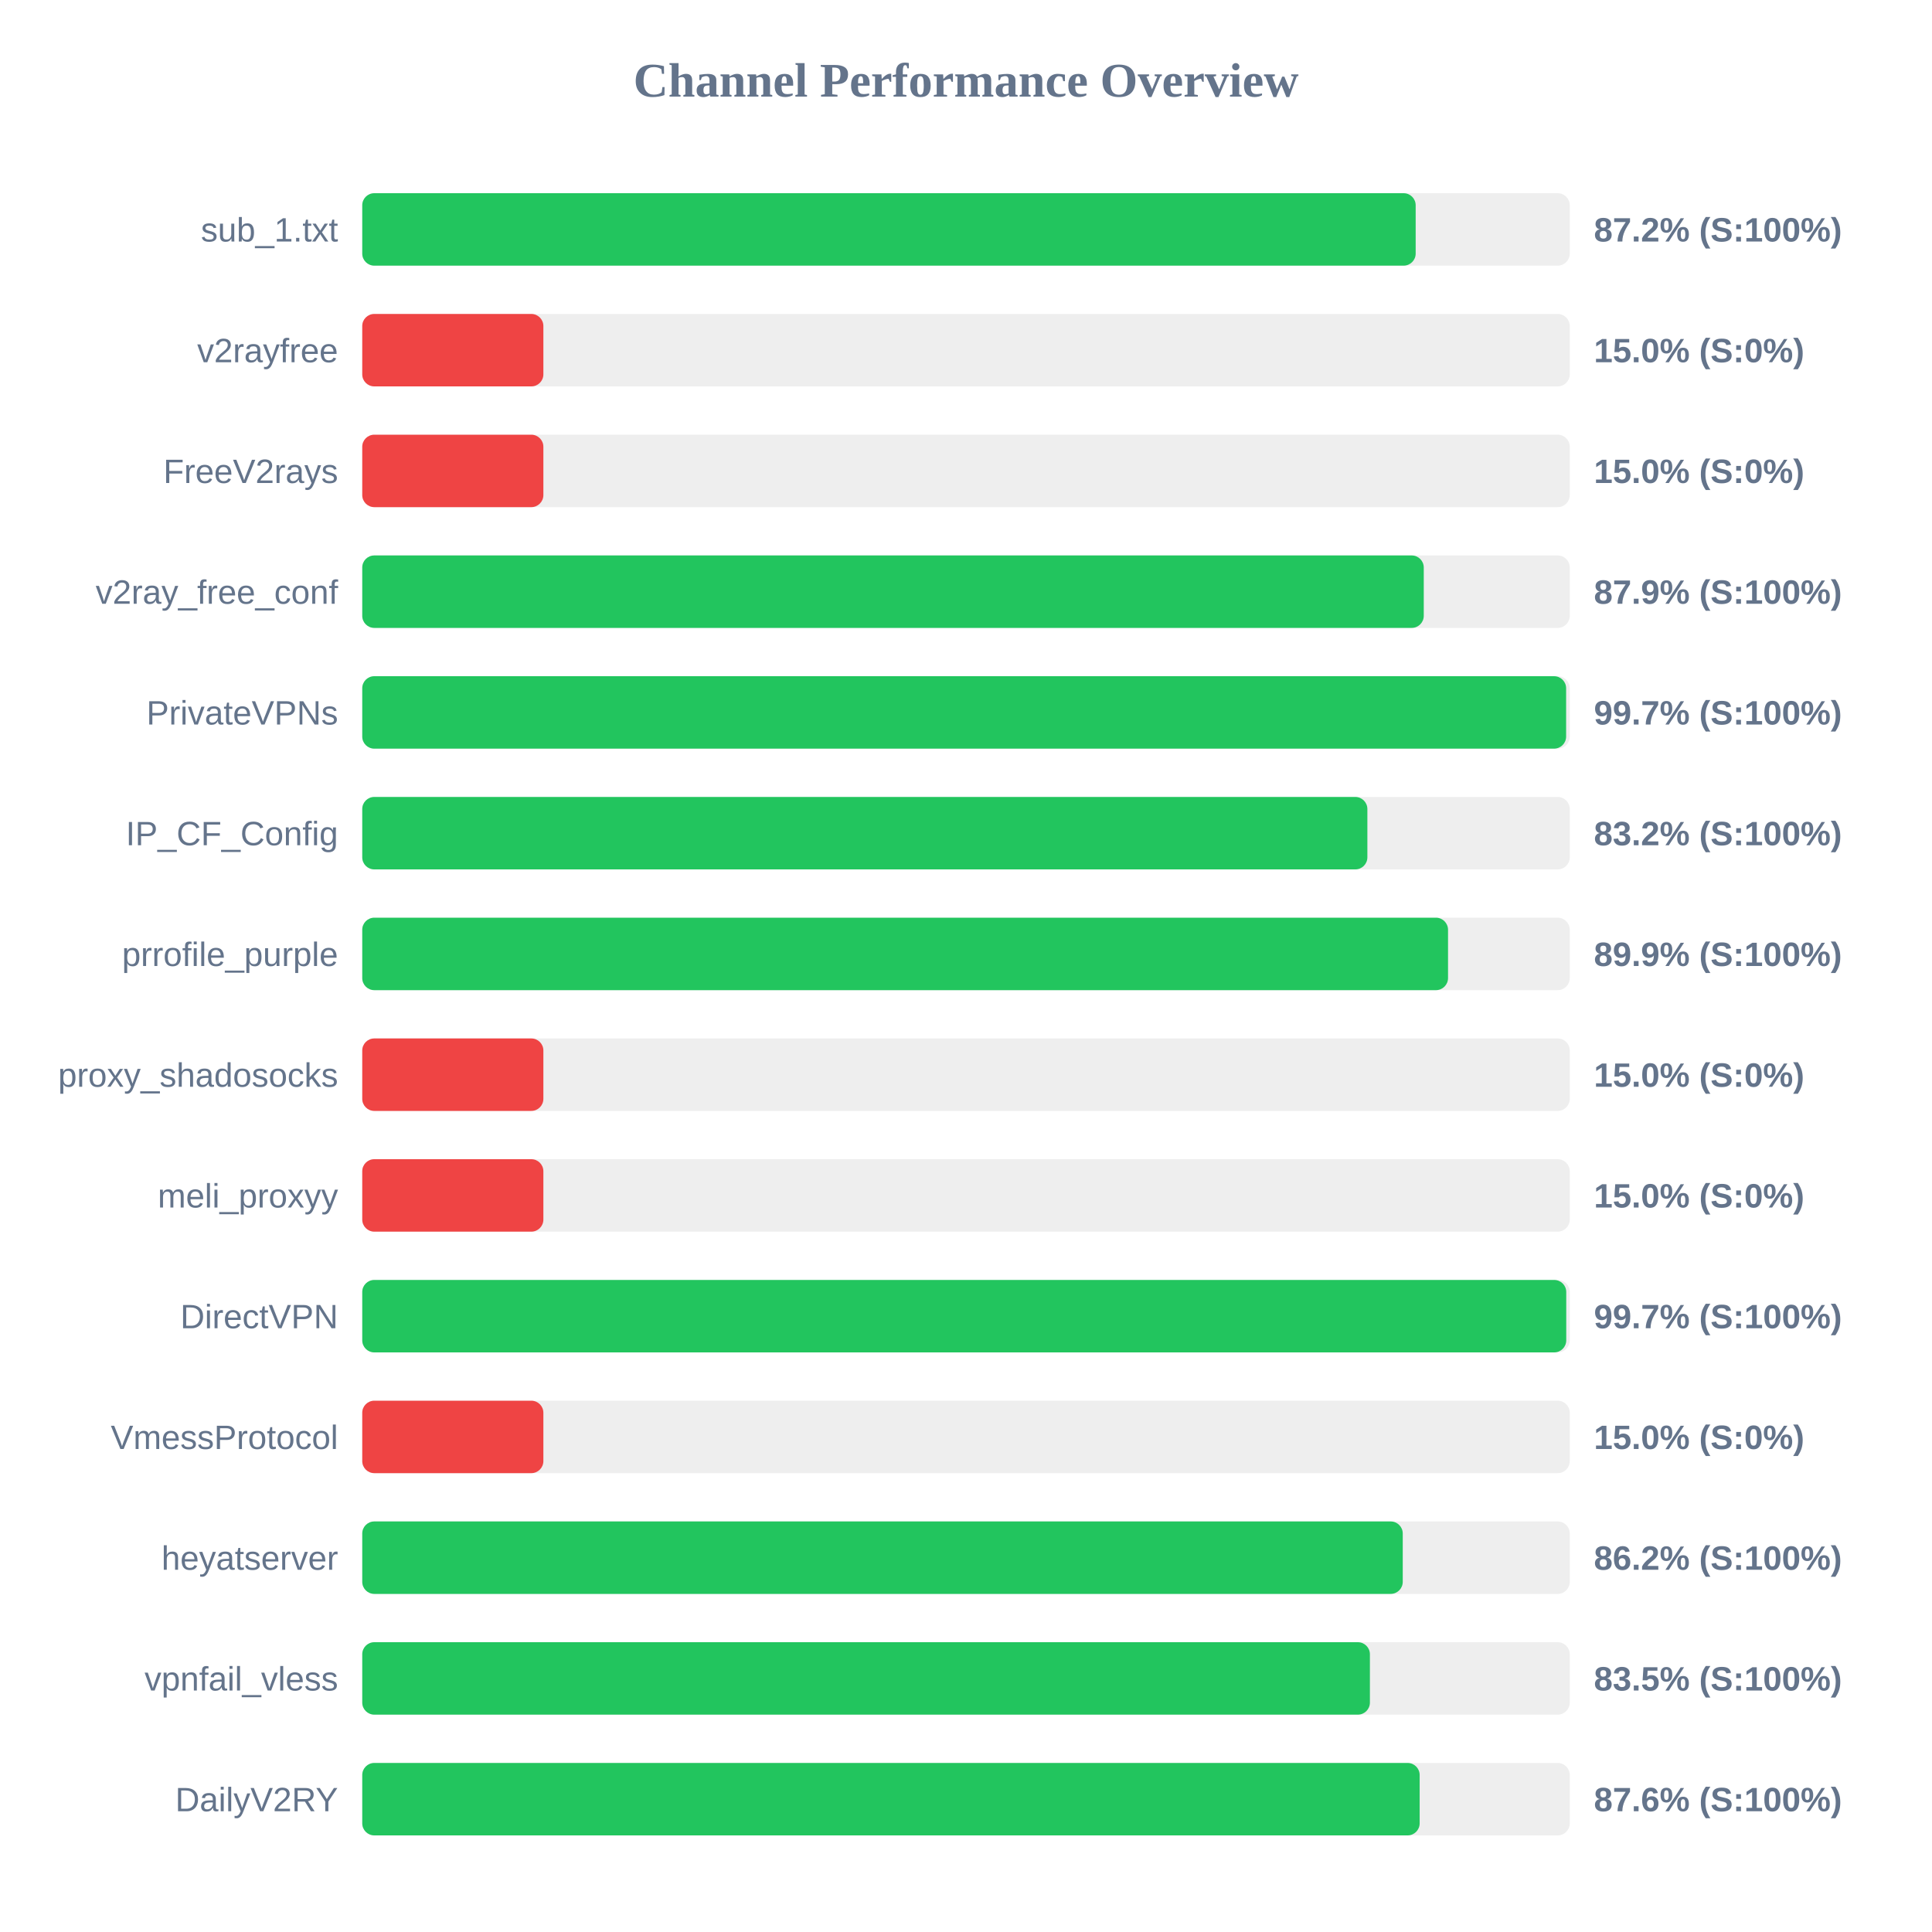
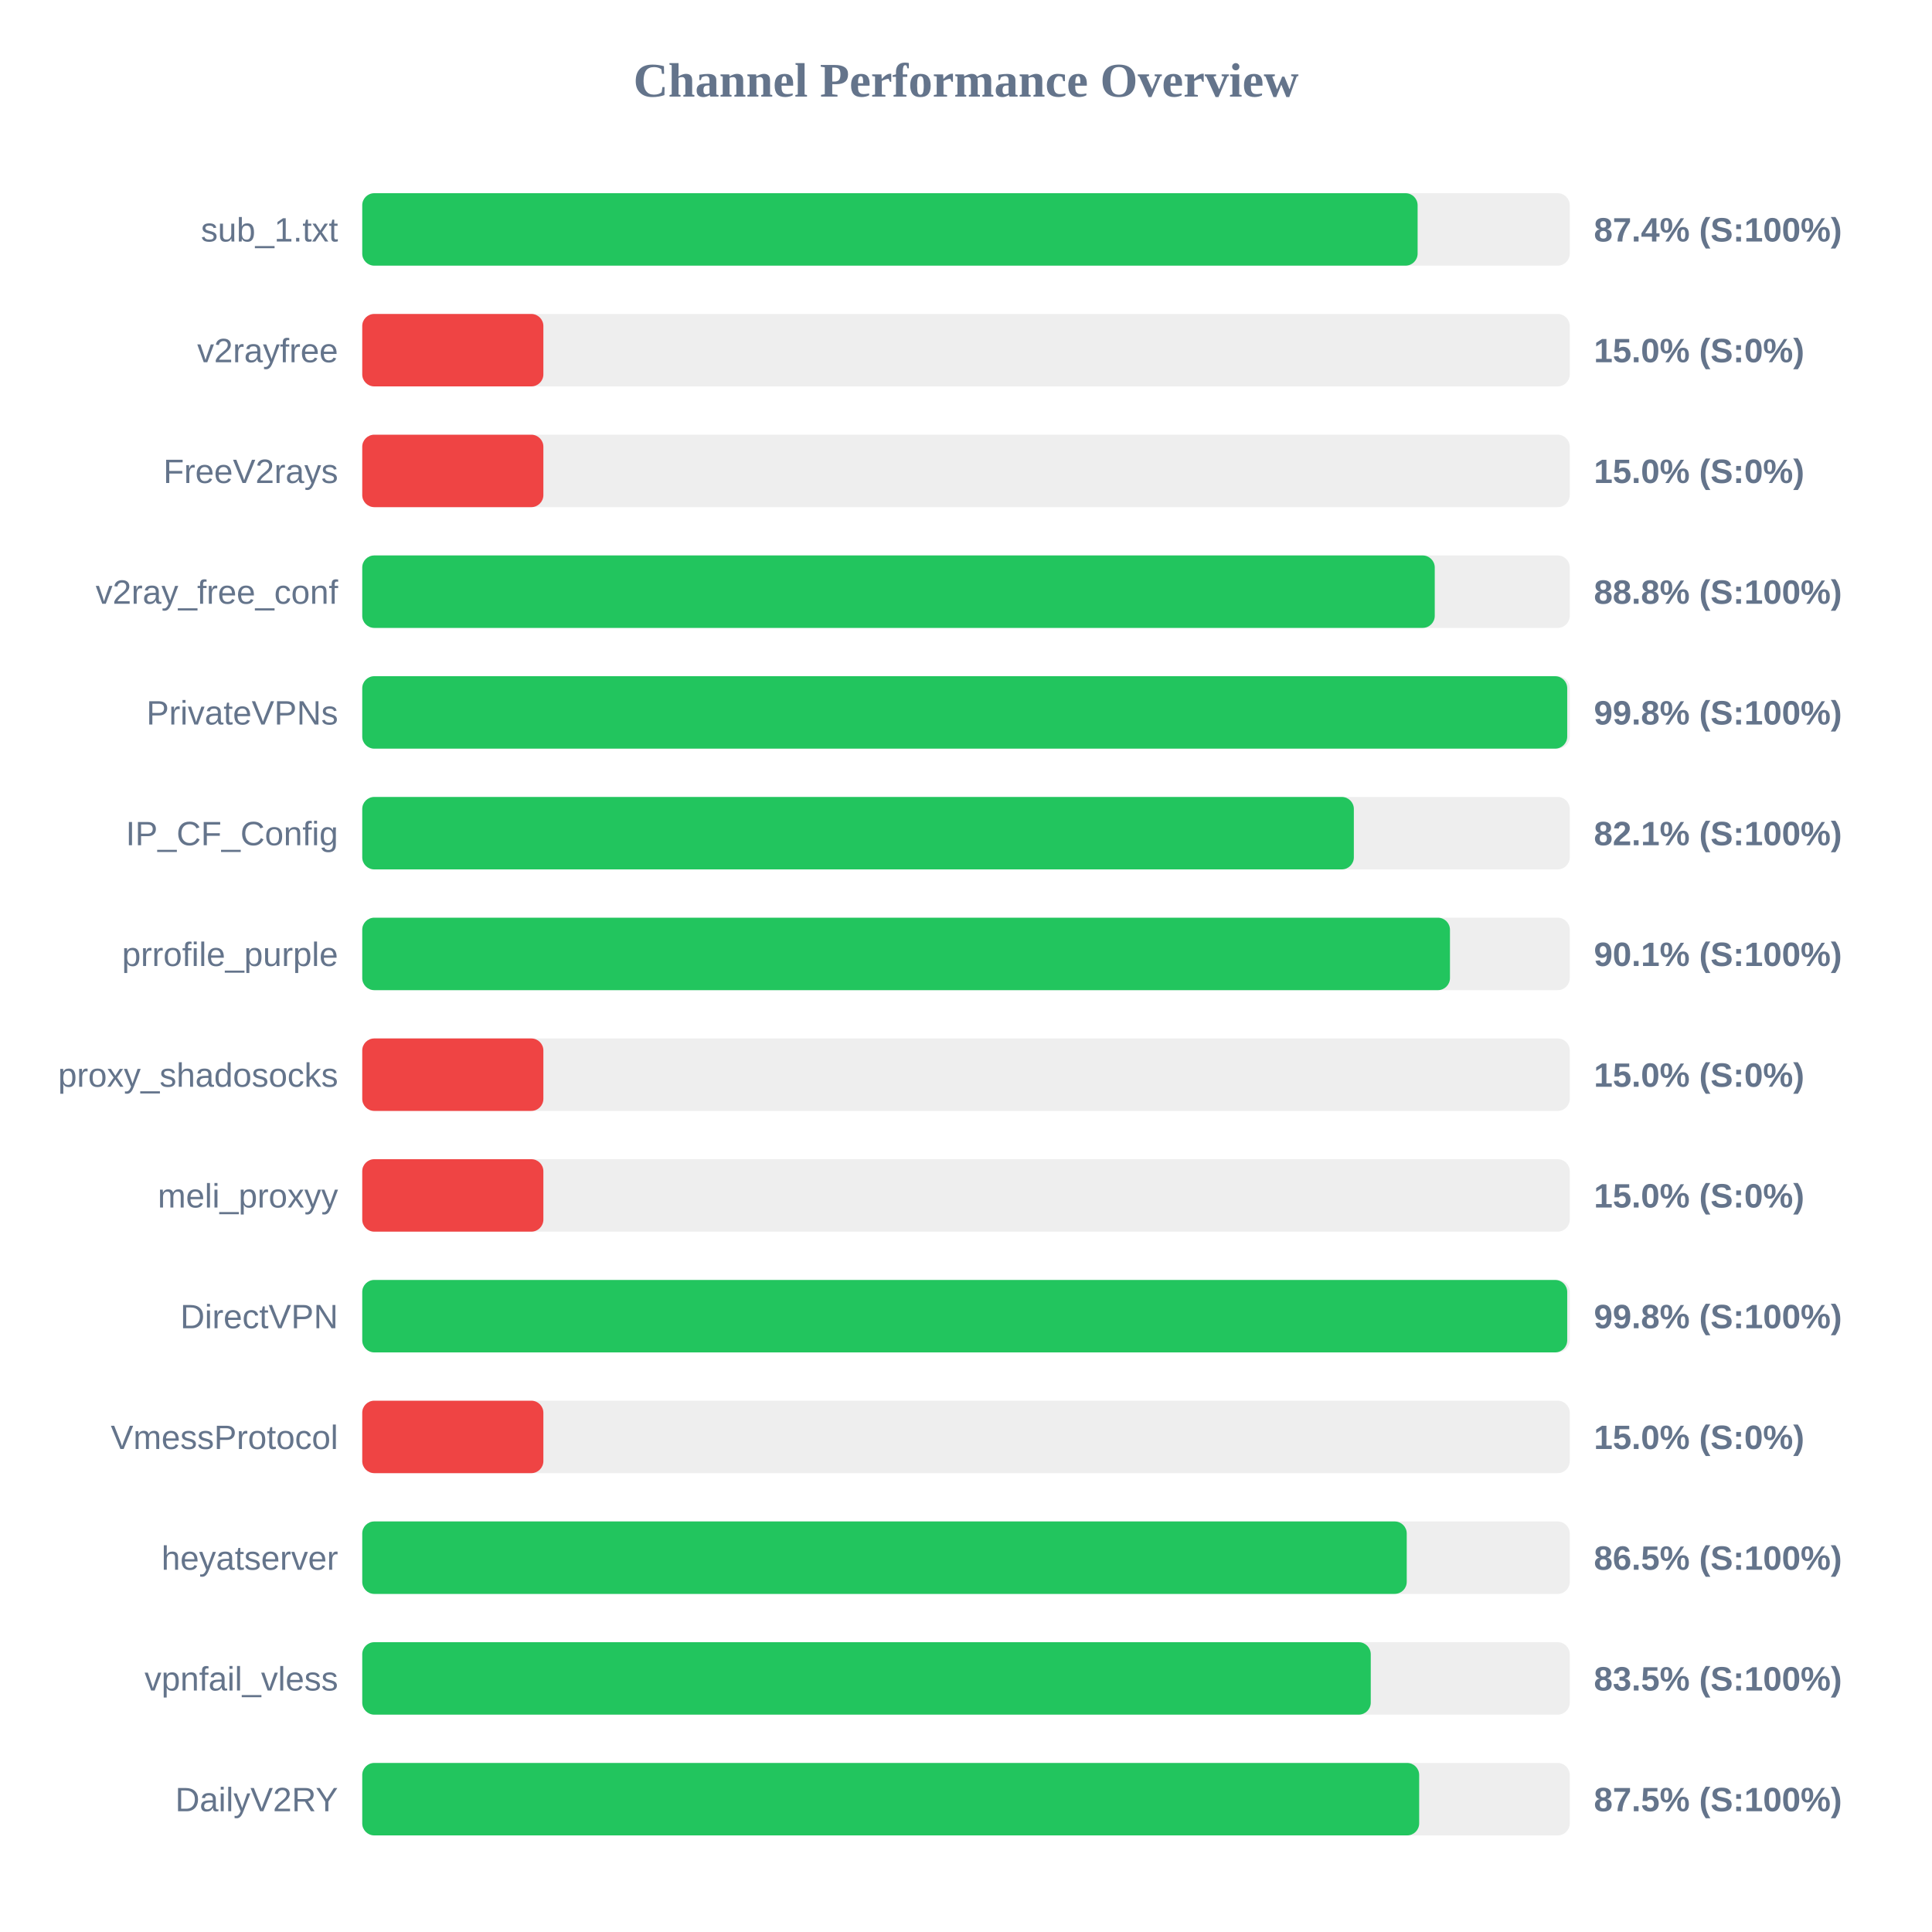
<svg xmlns="http://www.w3.org/2000/svg" width="800" height="800" version="1.1">
  <style>
        .row { font: 14px Arial; fill: #64748b; }
        .score { font: bold 14px Arial; fill: #64748b; }
    </style>
  <text x="400" y="40" text-anchor="middle" font-size="20px" font-weight="bold" fill="#64748b">Channel Performance Overview</text>
  <rect x="150" y="80" width="500" height="30" fill="#eee" rx="5" />
-   <rect x="150" y="80" width="436.2" height="30" fill="#22c55e" rx="5" />
+   <rect x="150" y="80" width="437.0" height="30" fill="#22c55e" rx="5" />
  <text x="140" y="100" text-anchor="end" class="row">sub_1.txt</text>
-   <text x="660" y="100" text-anchor="start" class="score">87.2% (S:100%)</text>
+   <text x="660" y="100" text-anchor="start" class="score">87.4% (S:100%)</text>
  <rect x="150" y="130" width="500" height="30" fill="#eee" rx="5" />
  <rect x="150" y="130" width="75.0" height="30" fill="#ef4444" rx="5" />
  <text x="140" y="150" text-anchor="end" class="row">v2rayfree</text>
  <text x="660" y="150" text-anchor="start" class="score">15.0% (S:0%)</text>
  <rect x="150" y="180" width="500" height="30" fill="#eee" rx="5" />
  <rect x="150" y="180" width="75.0" height="30" fill="#ef4444" rx="5" />
  <text x="140" y="200" text-anchor="end" class="row">FreeV2rays</text>
  <text x="660" y="200" text-anchor="start" class="score">15.0% (S:0%)</text>
  <rect x="150" y="230" width="500" height="30" fill="#eee" rx="5" />
-   <rect x="150" y="230" width="439.55" height="30" fill="#22c55e" rx="5" />
+   <rect x="150" y="230" width="444.1" height="30" fill="#22c55e" rx="5" />
  <text x="140" y="250" text-anchor="end" class="row">v2ray_free_conf</text>
-   <text x="660" y="250" text-anchor="start" class="score">87.9% (S:100%)</text>
+   <text x="660" y="250" text-anchor="start" class="score">88.8% (S:100%)</text>
  <rect x="150" y="280" width="500" height="30" fill="#eee" rx="5" />
-   <rect x="150" y="280" width="498.5" height="30" fill="#22c55e" rx="5" />
+   <rect x="150" y="280" width="498.95" height="30" fill="#22c55e" rx="5" />
  <text x="140" y="300" text-anchor="end" class="row">PrivateVPNs</text>
-   <text x="660" y="300" text-anchor="start" class="score">99.7% (S:100%)</text>
+   <text x="660" y="300" text-anchor="start" class="score">99.8% (S:100%)</text>
  <rect x="150" y="330" width="500" height="30" fill="#eee" rx="5" />
-   <rect x="150" y="330" width="416.2" height="30" fill="#22c55e" rx="5" />
+   <rect x="150" y="330" width="410.6" height="30" fill="#22c55e" rx="5" />
  <text x="140" y="350" text-anchor="end" class="row">IP_CF_Config</text>
-   <text x="660" y="350" text-anchor="start" class="score">83.2% (S:100%)</text>
+   <text x="660" y="350" text-anchor="start" class="score">82.1% (S:100%)</text>
  <rect x="150" y="380" width="500" height="30" fill="#eee" rx="5" />
-   <rect x="150" y="380" width="449.6" height="30" fill="#22c55e" rx="5" />
+   <rect x="150" y="380" width="450.4" height="30" fill="#22c55e" rx="5" />
  <text x="140" y="400" text-anchor="end" class="row">prrofile_purple</text>
-   <text x="660" y="400" text-anchor="start" class="score">89.9% (S:100%)</text>
+   <text x="660" y="400" text-anchor="start" class="score">90.1% (S:100%)</text>
  <rect x="150" y="430" width="500" height="30" fill="#eee" rx="5" />
  <rect x="150" y="430" width="75.0" height="30" fill="#ef4444" rx="5" />
  <text x="140" y="450" text-anchor="end" class="row">proxy_shadosocks</text>
  <text x="660" y="450" text-anchor="start" class="score">15.0% (S:0%)</text>
  <rect x="150" y="480" width="500" height="30" fill="#eee" rx="5" />
  <rect x="150" y="480" width="75.0" height="30" fill="#ef4444" rx="5" />
  <text x="140" y="500" text-anchor="end" class="row">meli_proxyy</text>
  <text x="660" y="500" text-anchor="start" class="score">15.0% (S:0%)</text>
  <rect x="150" y="530" width="500" height="30" fill="#eee" rx="5" />
-   <rect x="150" y="530" width="498.55" height="30" fill="#22c55e" rx="5" />
+   <rect x="150" y="530" width="498.95" height="30" fill="#22c55e" rx="5" />
  <text x="140" y="550" text-anchor="end" class="row">DirectVPN</text>
-   <text x="660" y="550" text-anchor="start" class="score">99.7% (S:100%)</text>
+   <text x="660" y="550" text-anchor="start" class="score">99.8% (S:100%)</text>
  <rect x="150" y="580" width="500" height="30" fill="#eee" rx="5" />
  <rect x="150" y="580" width="75.0" height="30" fill="#ef4444" rx="5" />
  <text x="140" y="600" text-anchor="end" class="row">VmessProtocol</text>
  <text x="660" y="600" text-anchor="start" class="score">15.0% (S:0%)</text>
  <rect x="150" y="630" width="500" height="30" fill="#eee" rx="5" />
-   <rect x="150" y="630" width="430.85" height="30" fill="#22c55e" rx="5" />
+   <rect x="150" y="630" width="432.5" height="30" fill="#22c55e" rx="5" />
  <text x="140" y="650" text-anchor="end" class="row">heyatserver</text>
-   <text x="660" y="650" text-anchor="start" class="score">86.2% (S:100%)</text>
+   <text x="660" y="650" text-anchor="start" class="score">86.5% (S:100%)</text>
  <rect x="150" y="680" width="500" height="30" fill="#eee" rx="5" />
-   <rect x="150" y="680" width="417.25" height="30" fill="#22c55e" rx="5" />
+   <rect x="150" y="680" width="417.6" height="30" fill="#22c55e" rx="5" />
  <text x="140" y="700" text-anchor="end" class="row">vpnfail_vless</text>
  <text x="660" y="700" text-anchor="start" class="score">83.5% (S:100%)</text>
  <rect x="150" y="730" width="500" height="30" fill="#eee" rx="5" />
-   <rect x="150" y="730" width="437.85" height="30" fill="#22c55e" rx="5" />
+   <rect x="150" y="730" width="437.65" height="30" fill="#22c55e" rx="5" />
  <text x="140" y="750" text-anchor="end" class="row">DailyV2RY</text>
-   <text x="660" y="750" text-anchor="start" class="score">87.6% (S:100%)</text>
+   <text x="660" y="750" text-anchor="start" class="score">87.5% (S:100%)</text>
</svg>
